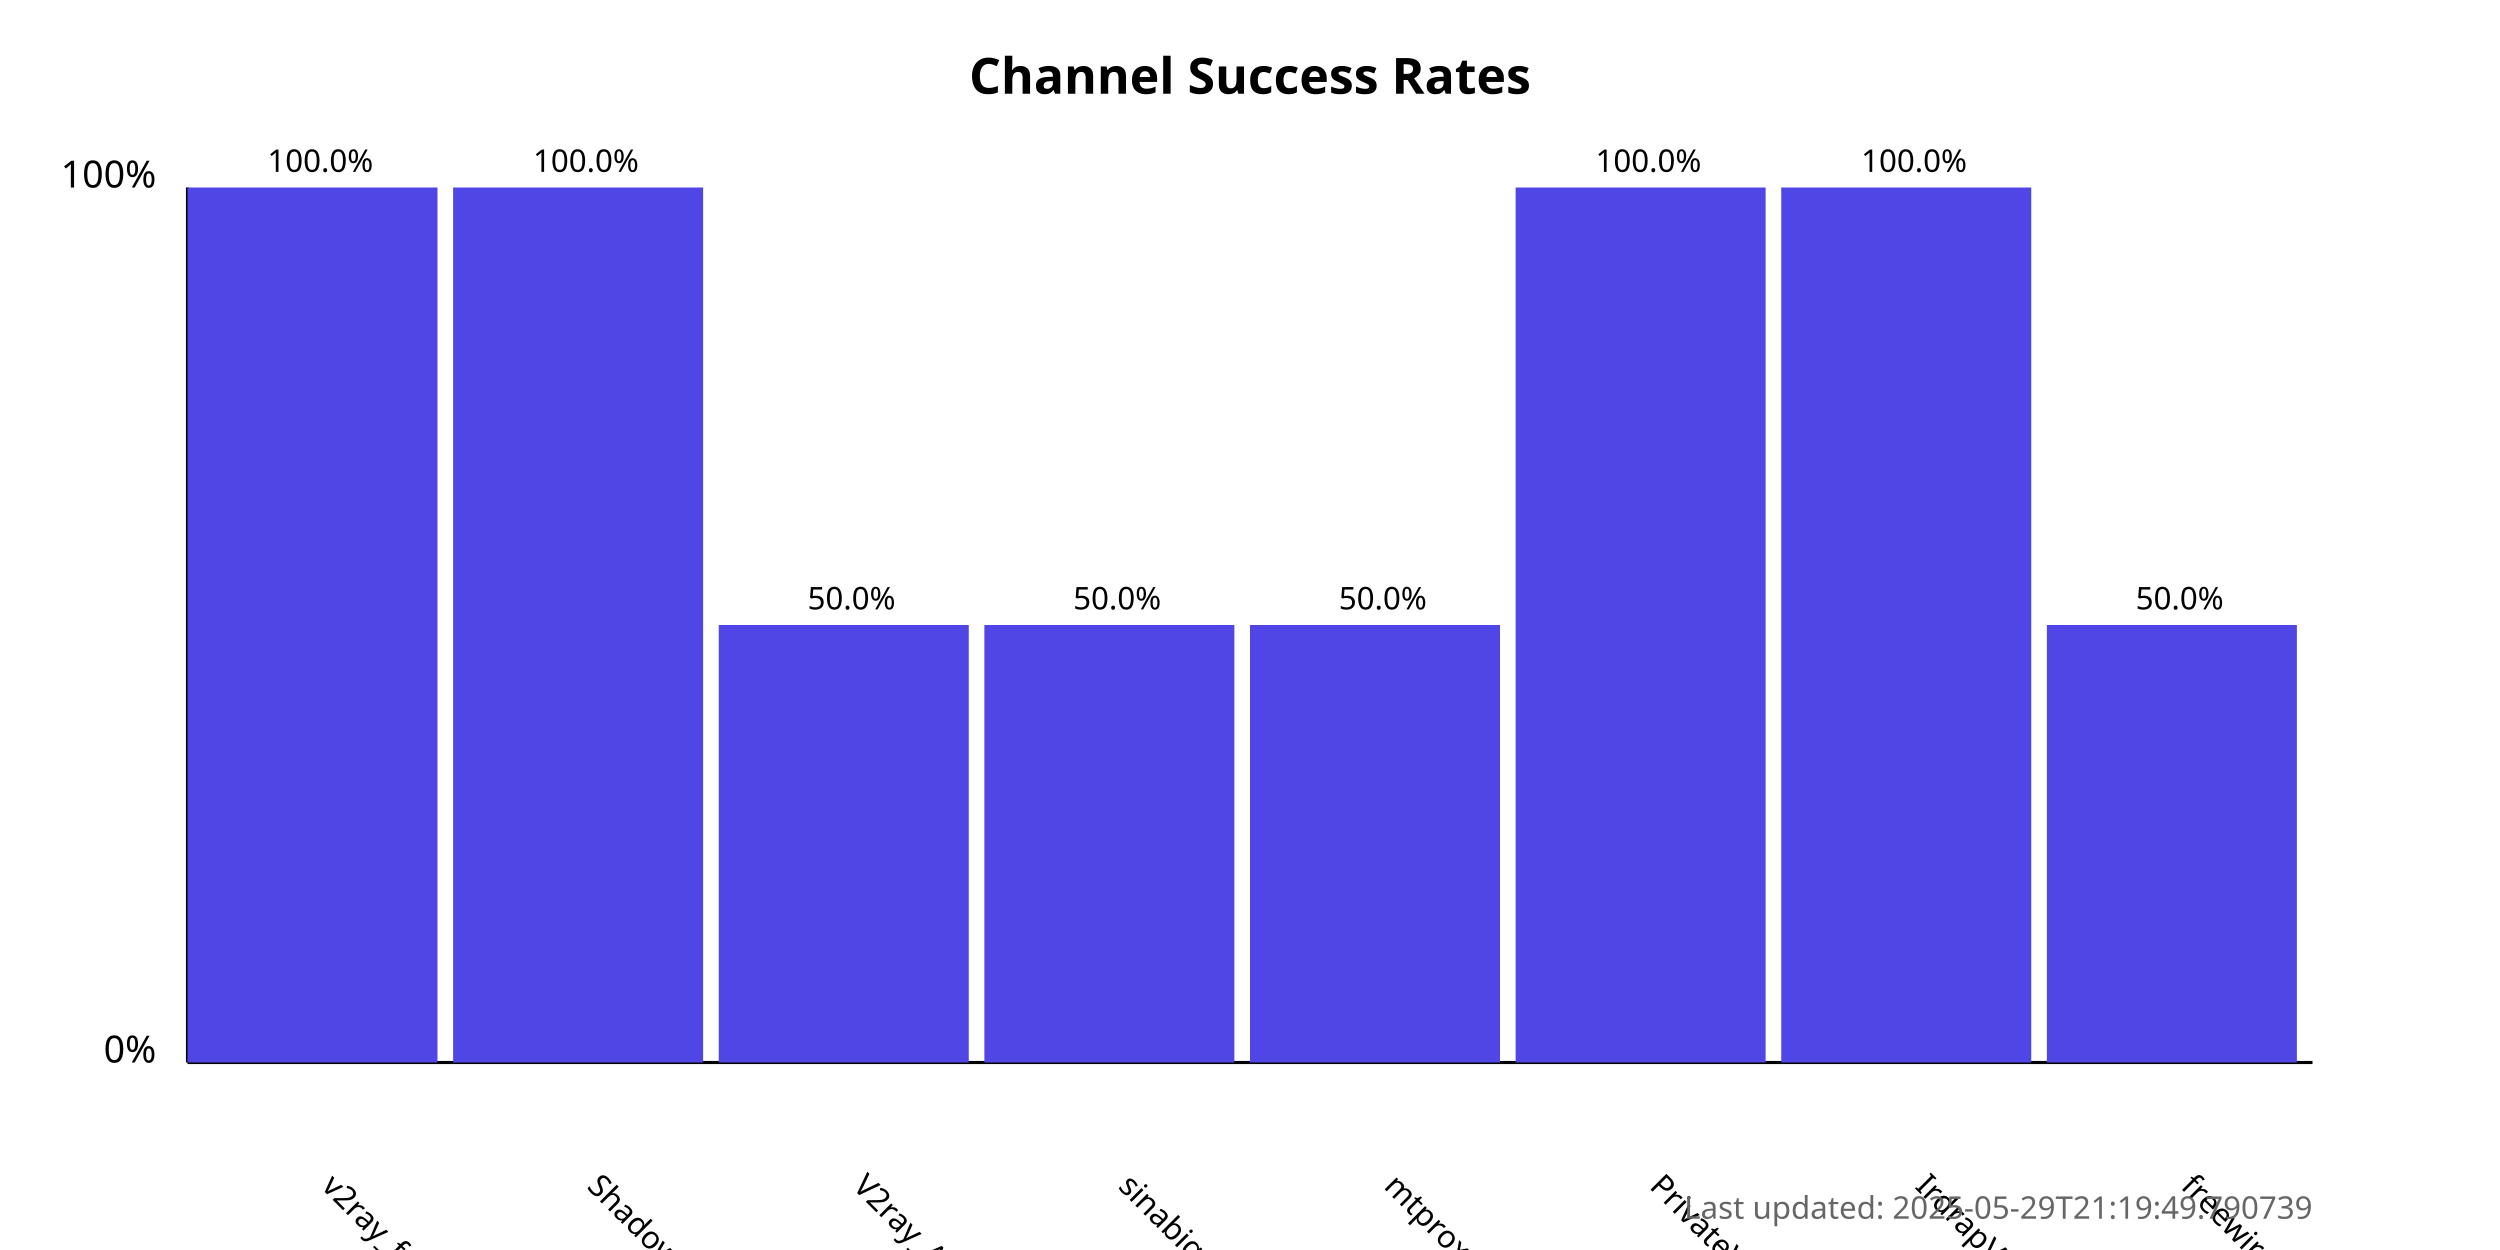
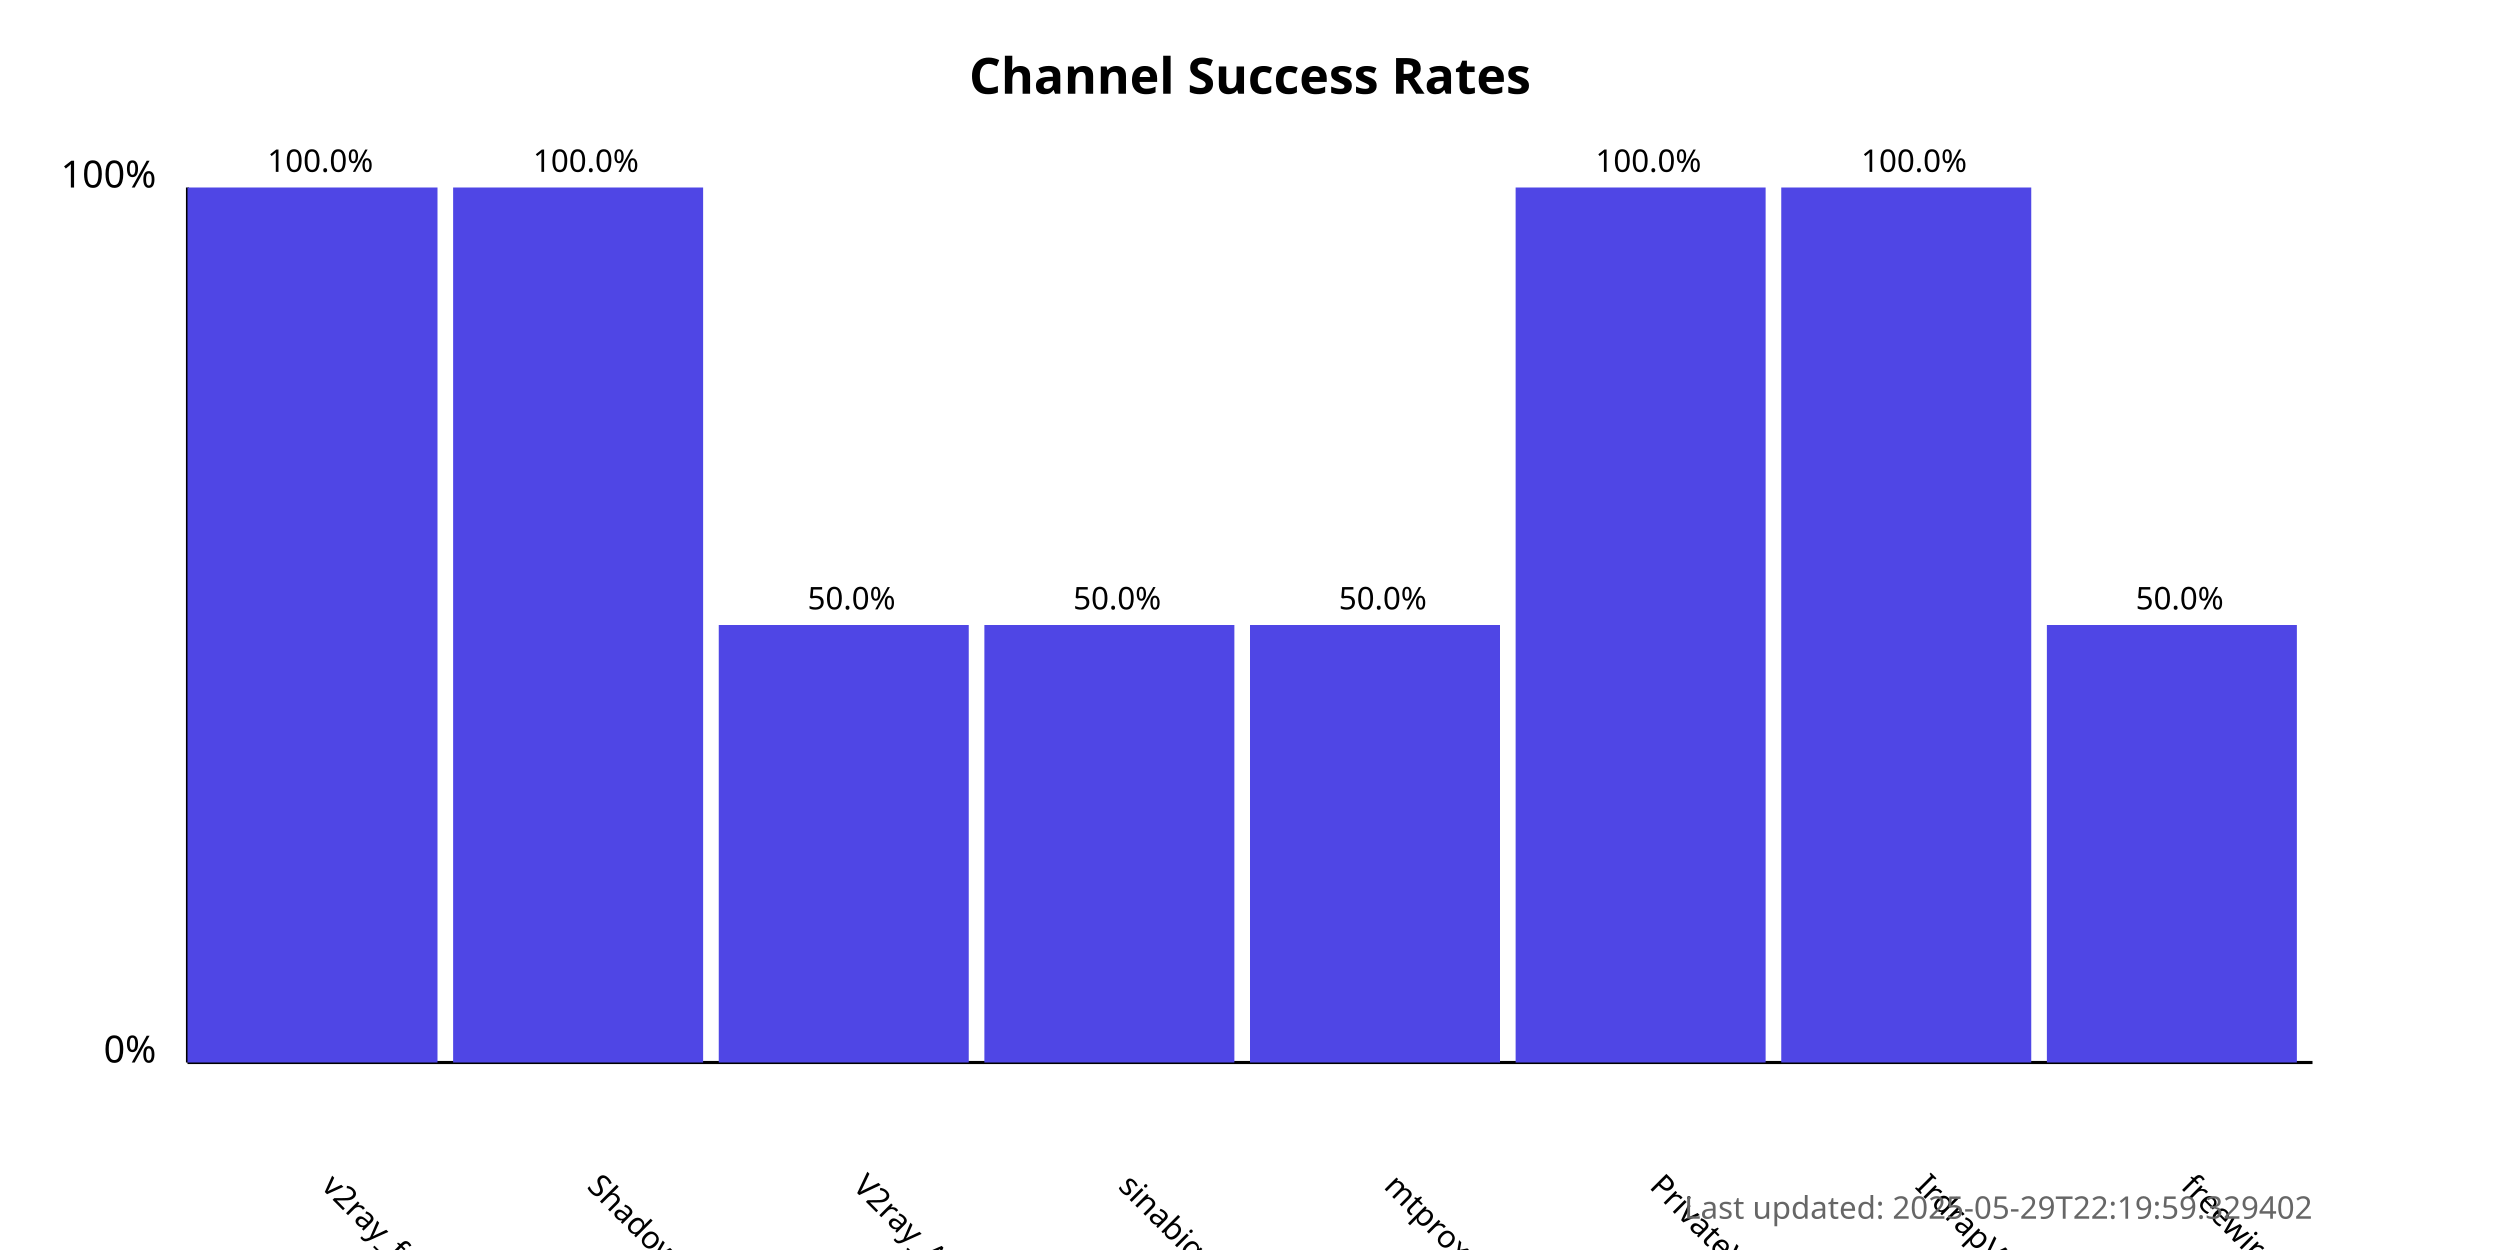
<svg xmlns="http://www.w3.org/2000/svg" width="800" height="400">
  <style>
            .chart-title { font: bold 16px sans-serif; }
            .axis-label { font: 12px sans-serif; }
            .tick-label { font: 10px sans-serif; }
            .bar { fill: #4f46e5; }
            .bar:hover { fill: #6366f1; }
            .timestamp { font: 10px sans-serif; fill: #666; }
        </style>
  <text x="400.0" y="30" text-anchor="middle" class="chart-title">
            Channel Success Rates
        </text>
  <line x1="60" y1="340" x2="60" y2="60" stroke="black" stroke-width="1" />
  <line x1="60" y1="340" x2="740" y2="340" stroke="black" stroke-width="1" />
  <text x="50" y="340" text-anchor="end" class="axis-label">0%</text>
  <text x="50" y="60" text-anchor="end" class="axis-label">100%</text>
  <g>
    <rect x="60" y="60.0" width="80.0" height="280.0" class="bar" />
    <text x="102.5" y="380" transform="rotate(45, 102.5, 380)" text-anchor="start" class="tick-label">
                v2ray_free_conf
            </text>
    <text x="102.5" y="55.0" text-anchor="middle" class="tick-label">
                100.0%
            </text>
  </g>
  <g>
    <rect x="145.0" y="60.0" width="80.0" height="280.0" class="bar" />
    <text x="187.5" y="380" transform="rotate(45, 187.5, 380)" text-anchor="start" class="tick-label">
                ShadowProxy66
            </text>
    <text x="187.5" y="55.0" text-anchor="middle" class="tick-label">
                100.0%
            </text>
  </g>
  <g>
    <rect x="230.0" y="200.0" width="80.0" height="140.0" class="bar" />
    <text x="272.5" y="380" transform="rotate(45, 272.5, 380)" text-anchor="start" class="tick-label">
                V2ray_Alpha
            </text>
    <text x="272.5" y="195.0" text-anchor="middle" class="tick-label">
                50.0%
            </text>
  </g>
  <g>
    <rect x="315.0" y="200.0" width="80.0" height="140.0" class="bar" />
    <text x="357.5" y="380" transform="rotate(45, 357.5, 380)" text-anchor="start" class="tick-label">
                sinabigo
            </text>
    <text x="357.5" y="195.0" text-anchor="middle" class="tick-label">
                50.0%
            </text>
  </g>
  <g>
    <rect x="400.0" y="200.0" width="80.0" height="140.0" class="bar" />
    <text x="442.5" y="380" transform="rotate(45, 442.5, 380)" text-anchor="start" class="tick-label">
                mtproxy_lists
            </text>
    <text x="442.5" y="195.0" text-anchor="middle" class="tick-label">
                50.0%
            </text>
  </g>
  <g>
    <rect x="485.0" y="60.0" width="80.0" height="280.0" class="bar" />
    <text x="527.5" y="380" transform="rotate(45, 527.5, 380)" text-anchor="start" class="tick-label">
                PrivateVPNs
            </text>
    <text x="527.5" y="55.0" text-anchor="middle" class="tick-label">
                100.0%
            </text>
  </g>
  <g>
    <rect x="570.0" y="60.0" width="80.0" height="280.0" class="bar" />
    <text x="612.5" y="380" transform="rotate(45, 612.5, 380)" text-anchor="start" class="tick-label">
                IrdrapVPNnews
            </text>
    <text x="612.5" y="55.0" text-anchor="middle" class="tick-label">
                100.0%
            </text>
  </g>
  <g>
    <rect x="655.0" y="200.0" width="80.0" height="140.0" class="bar" />
    <text x="697.5" y="380" transform="rotate(45, 697.5, 380)" text-anchor="start" class="tick-label">
                freewireguard
            </text>
    <text x="697.5" y="195.0" text-anchor="middle" class="tick-label">
                50.0%
            </text>
  </g>
  <text x="740" y="390" text-anchor="end" class="timestamp">
-             Last updated: 2025-05-29T21:19:49.790739
+             Last updated: 2025-05-29T22:19:59.329402
        </text>
</svg>
